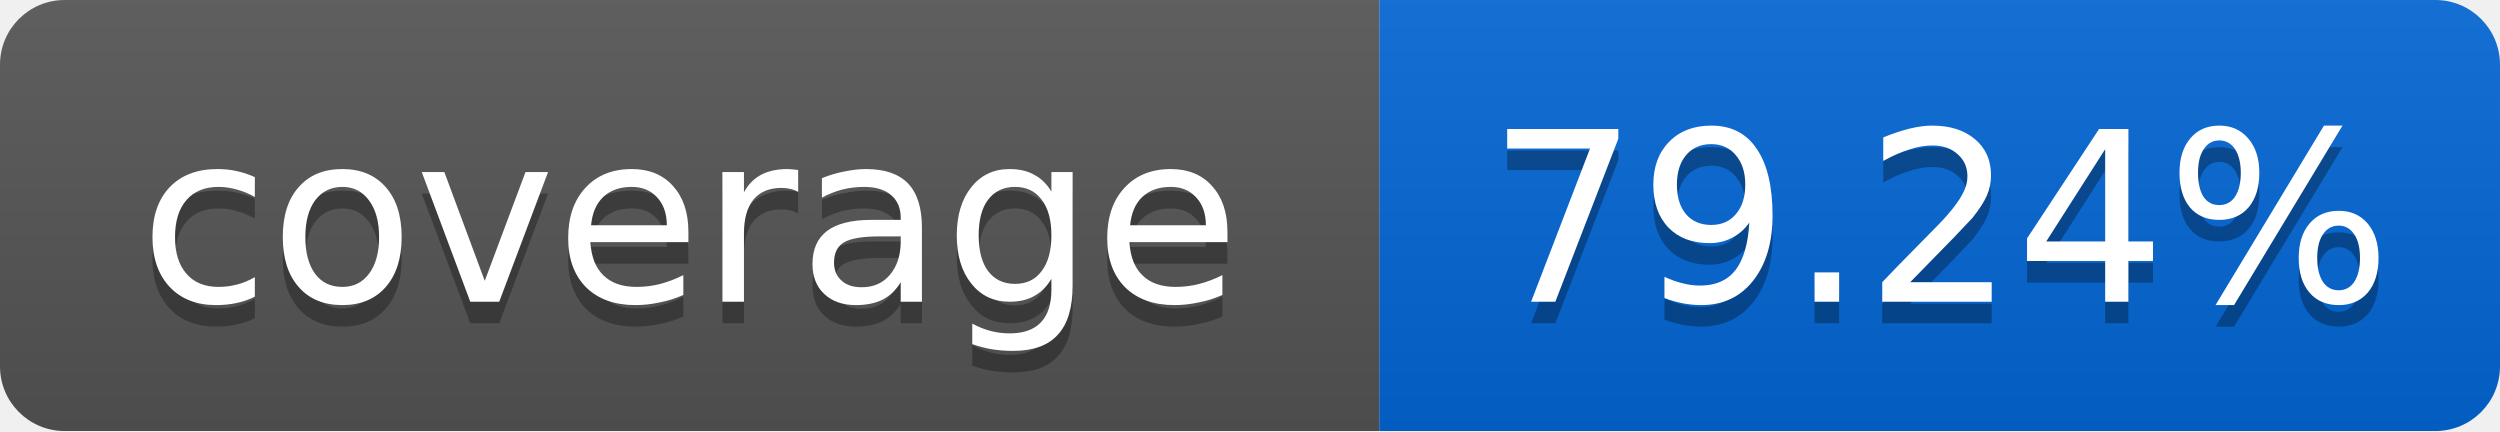
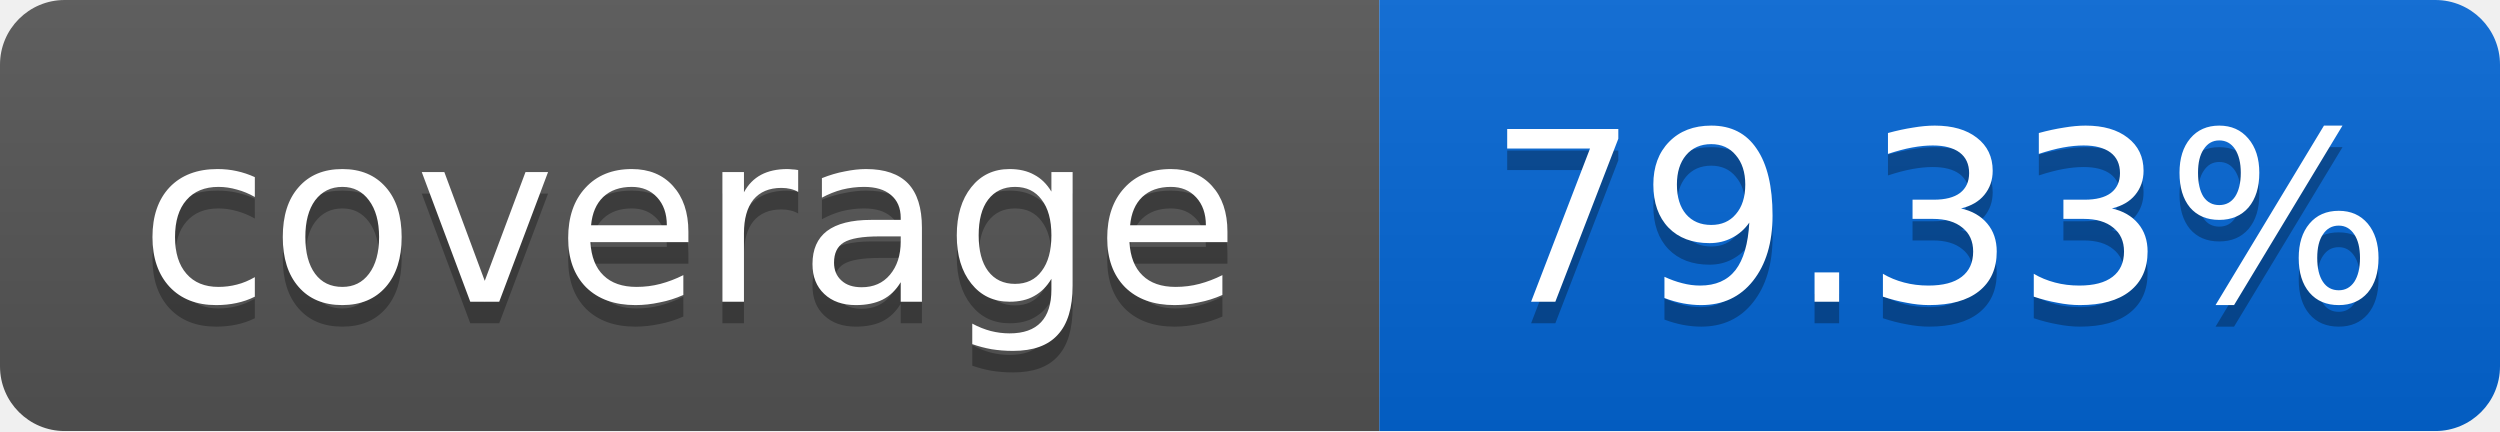
<svg xmlns="http://www.w3.org/2000/svg" width="116" height="20">
  <linearGradient id="smooth" x2="0" y2="100%">
    <stop offset="0" stop-color="#bbb" stop-opacity=".1" />
    <stop offset="1" stop-opacity=".1" />
  </linearGradient>
  <mask id="round">
    <rect width="116" height="20" rx="3" fill="#fff" />
  </mask>
  <g mask="url(#round)">
    <rect width="64" height="20" fill="#555" />
    <rect x="64" width="52" height="20" fill="#0366D6" />
    <rect width="116" height="20" fill="url(#smooth)" />
  </g>
  <g fill="#fff" text-anchor="middle" font-family="DejaVu Sans,Verdana,Geneva,sans-serif" font-size="11">
    <text x="32" y="15" fill="#010101" fill-opacity=".3">coverage</text>
    <text x="32" y="14">coverage</text>
-     <text x="90" y="15" fill="#010101" fill-opacity=".3">79.24%</text>
-     <text x="90" y="14">79.24%</text>
+     <text x="90" y="15" fill="#010101" fill-opacity=".3">79.33%</text>
+     <text x="90" y="14">79.33%</text>
  </g>
</svg>
